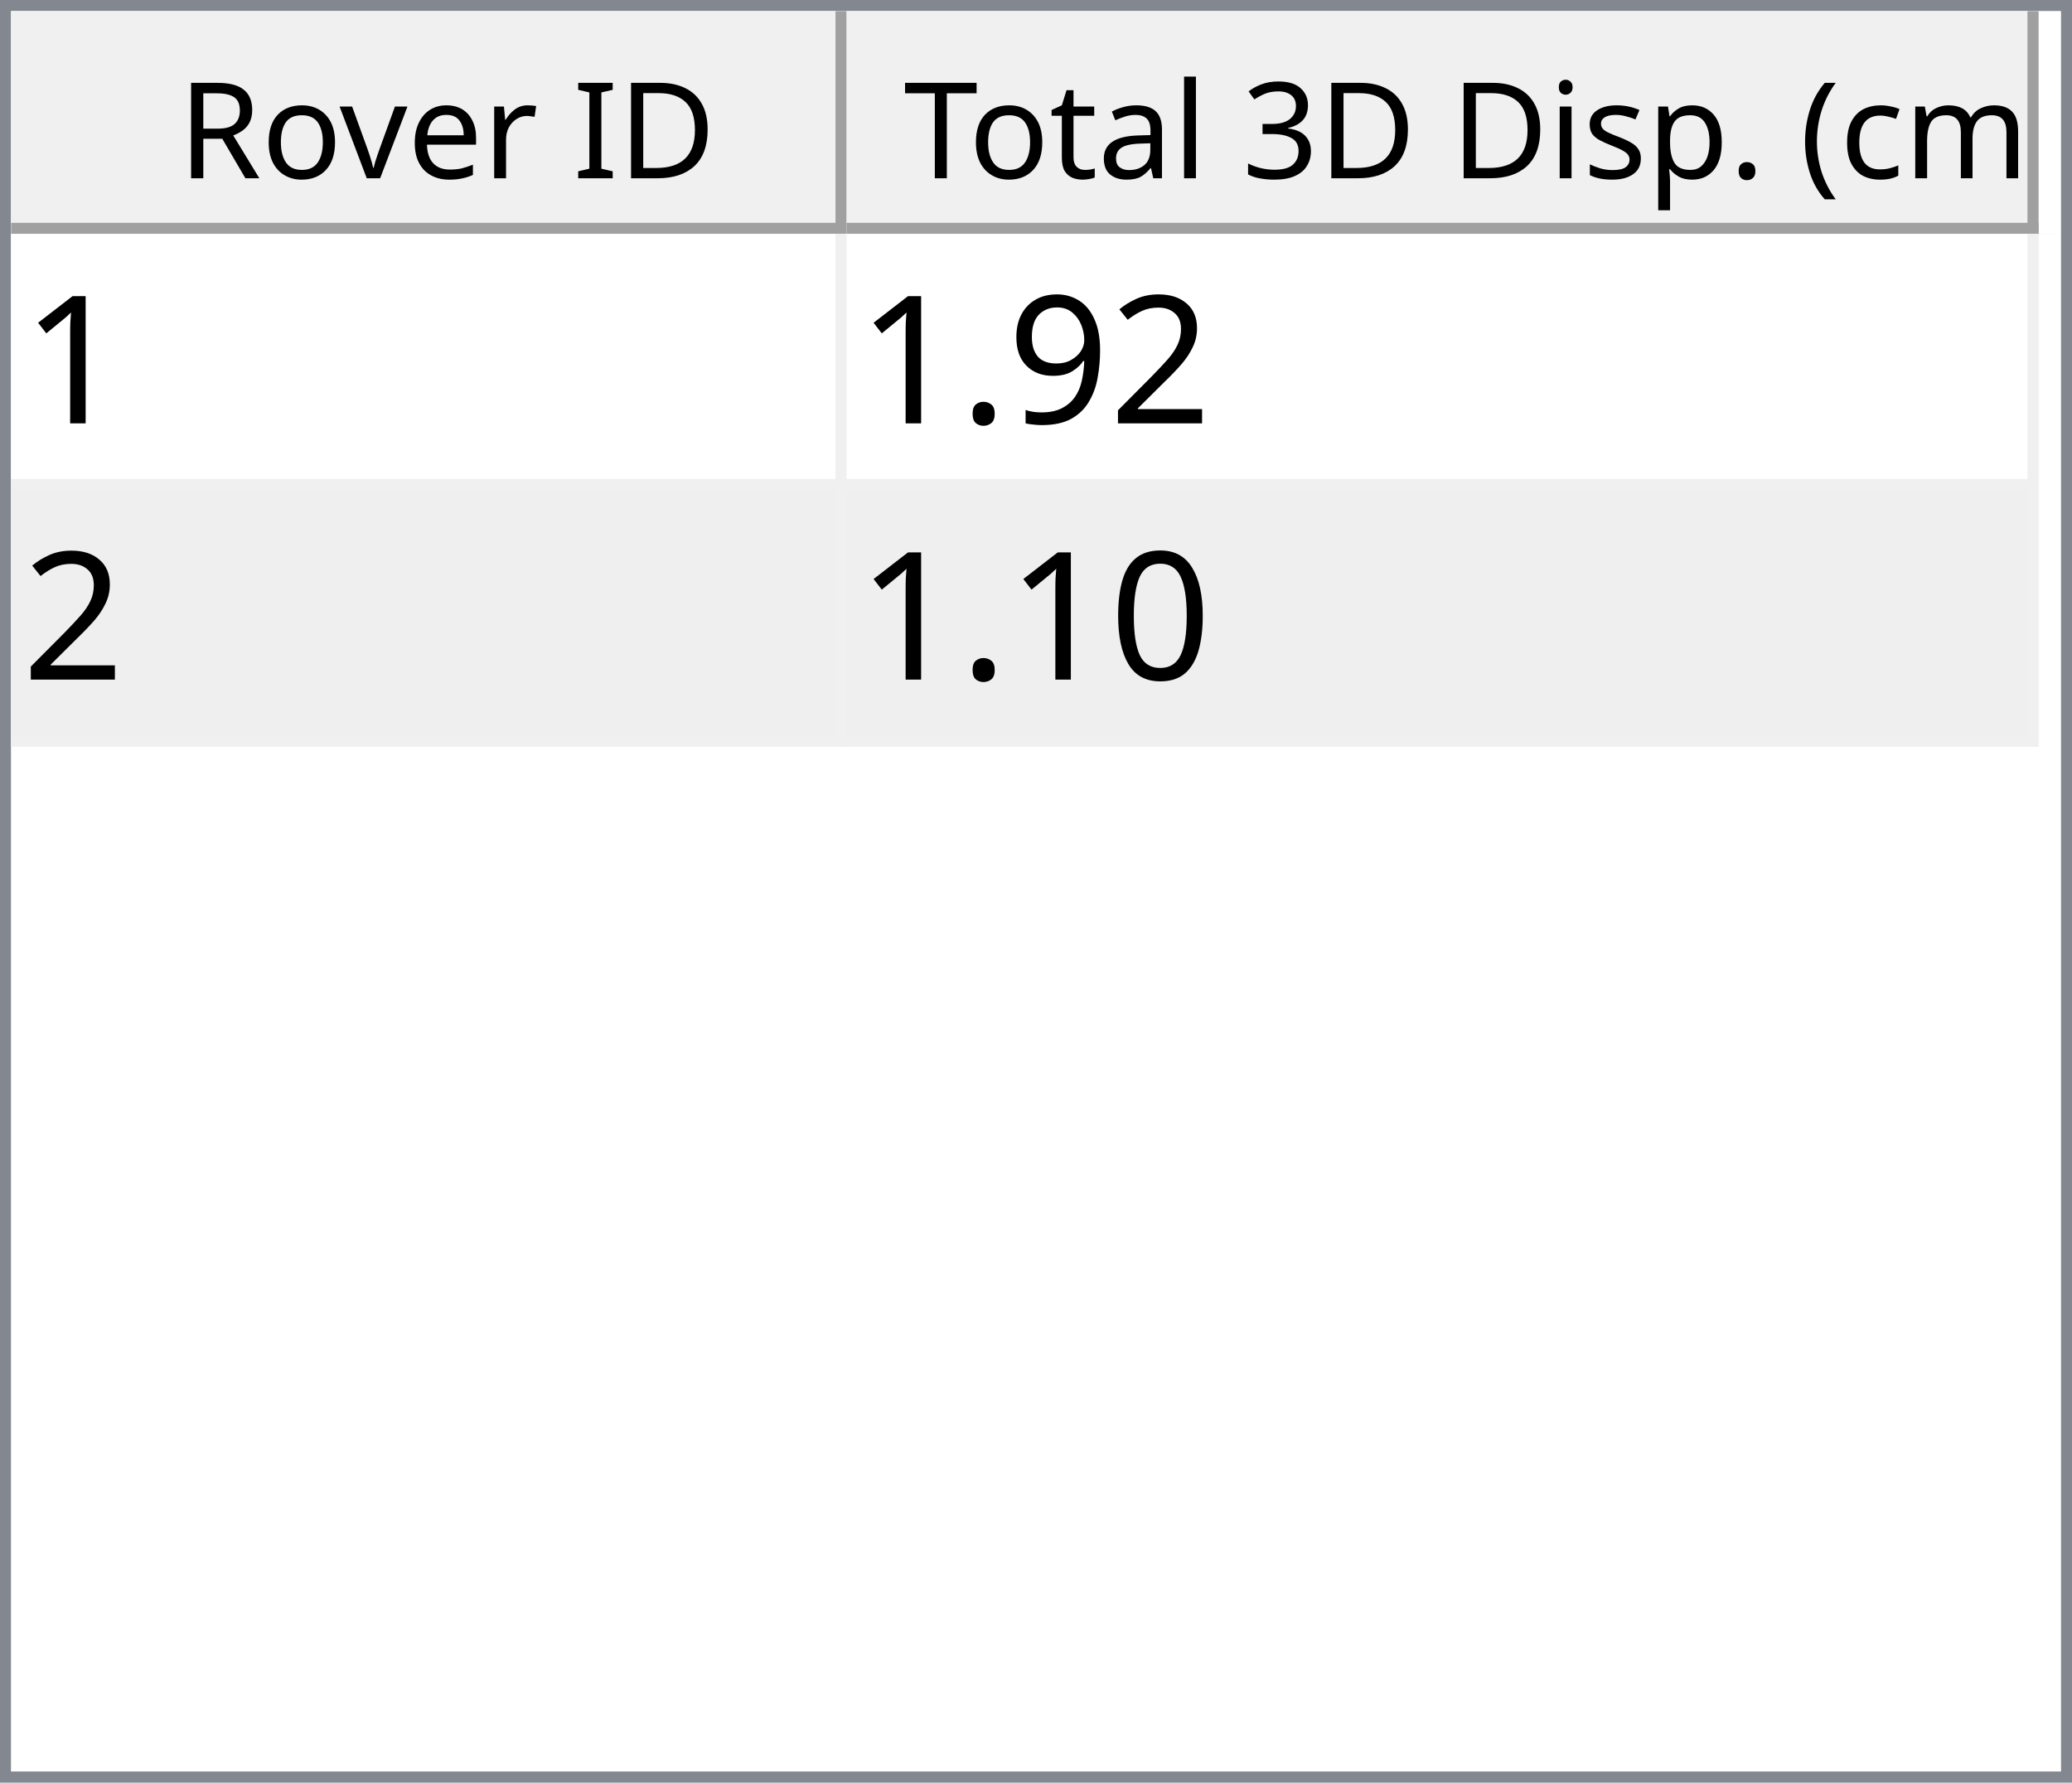
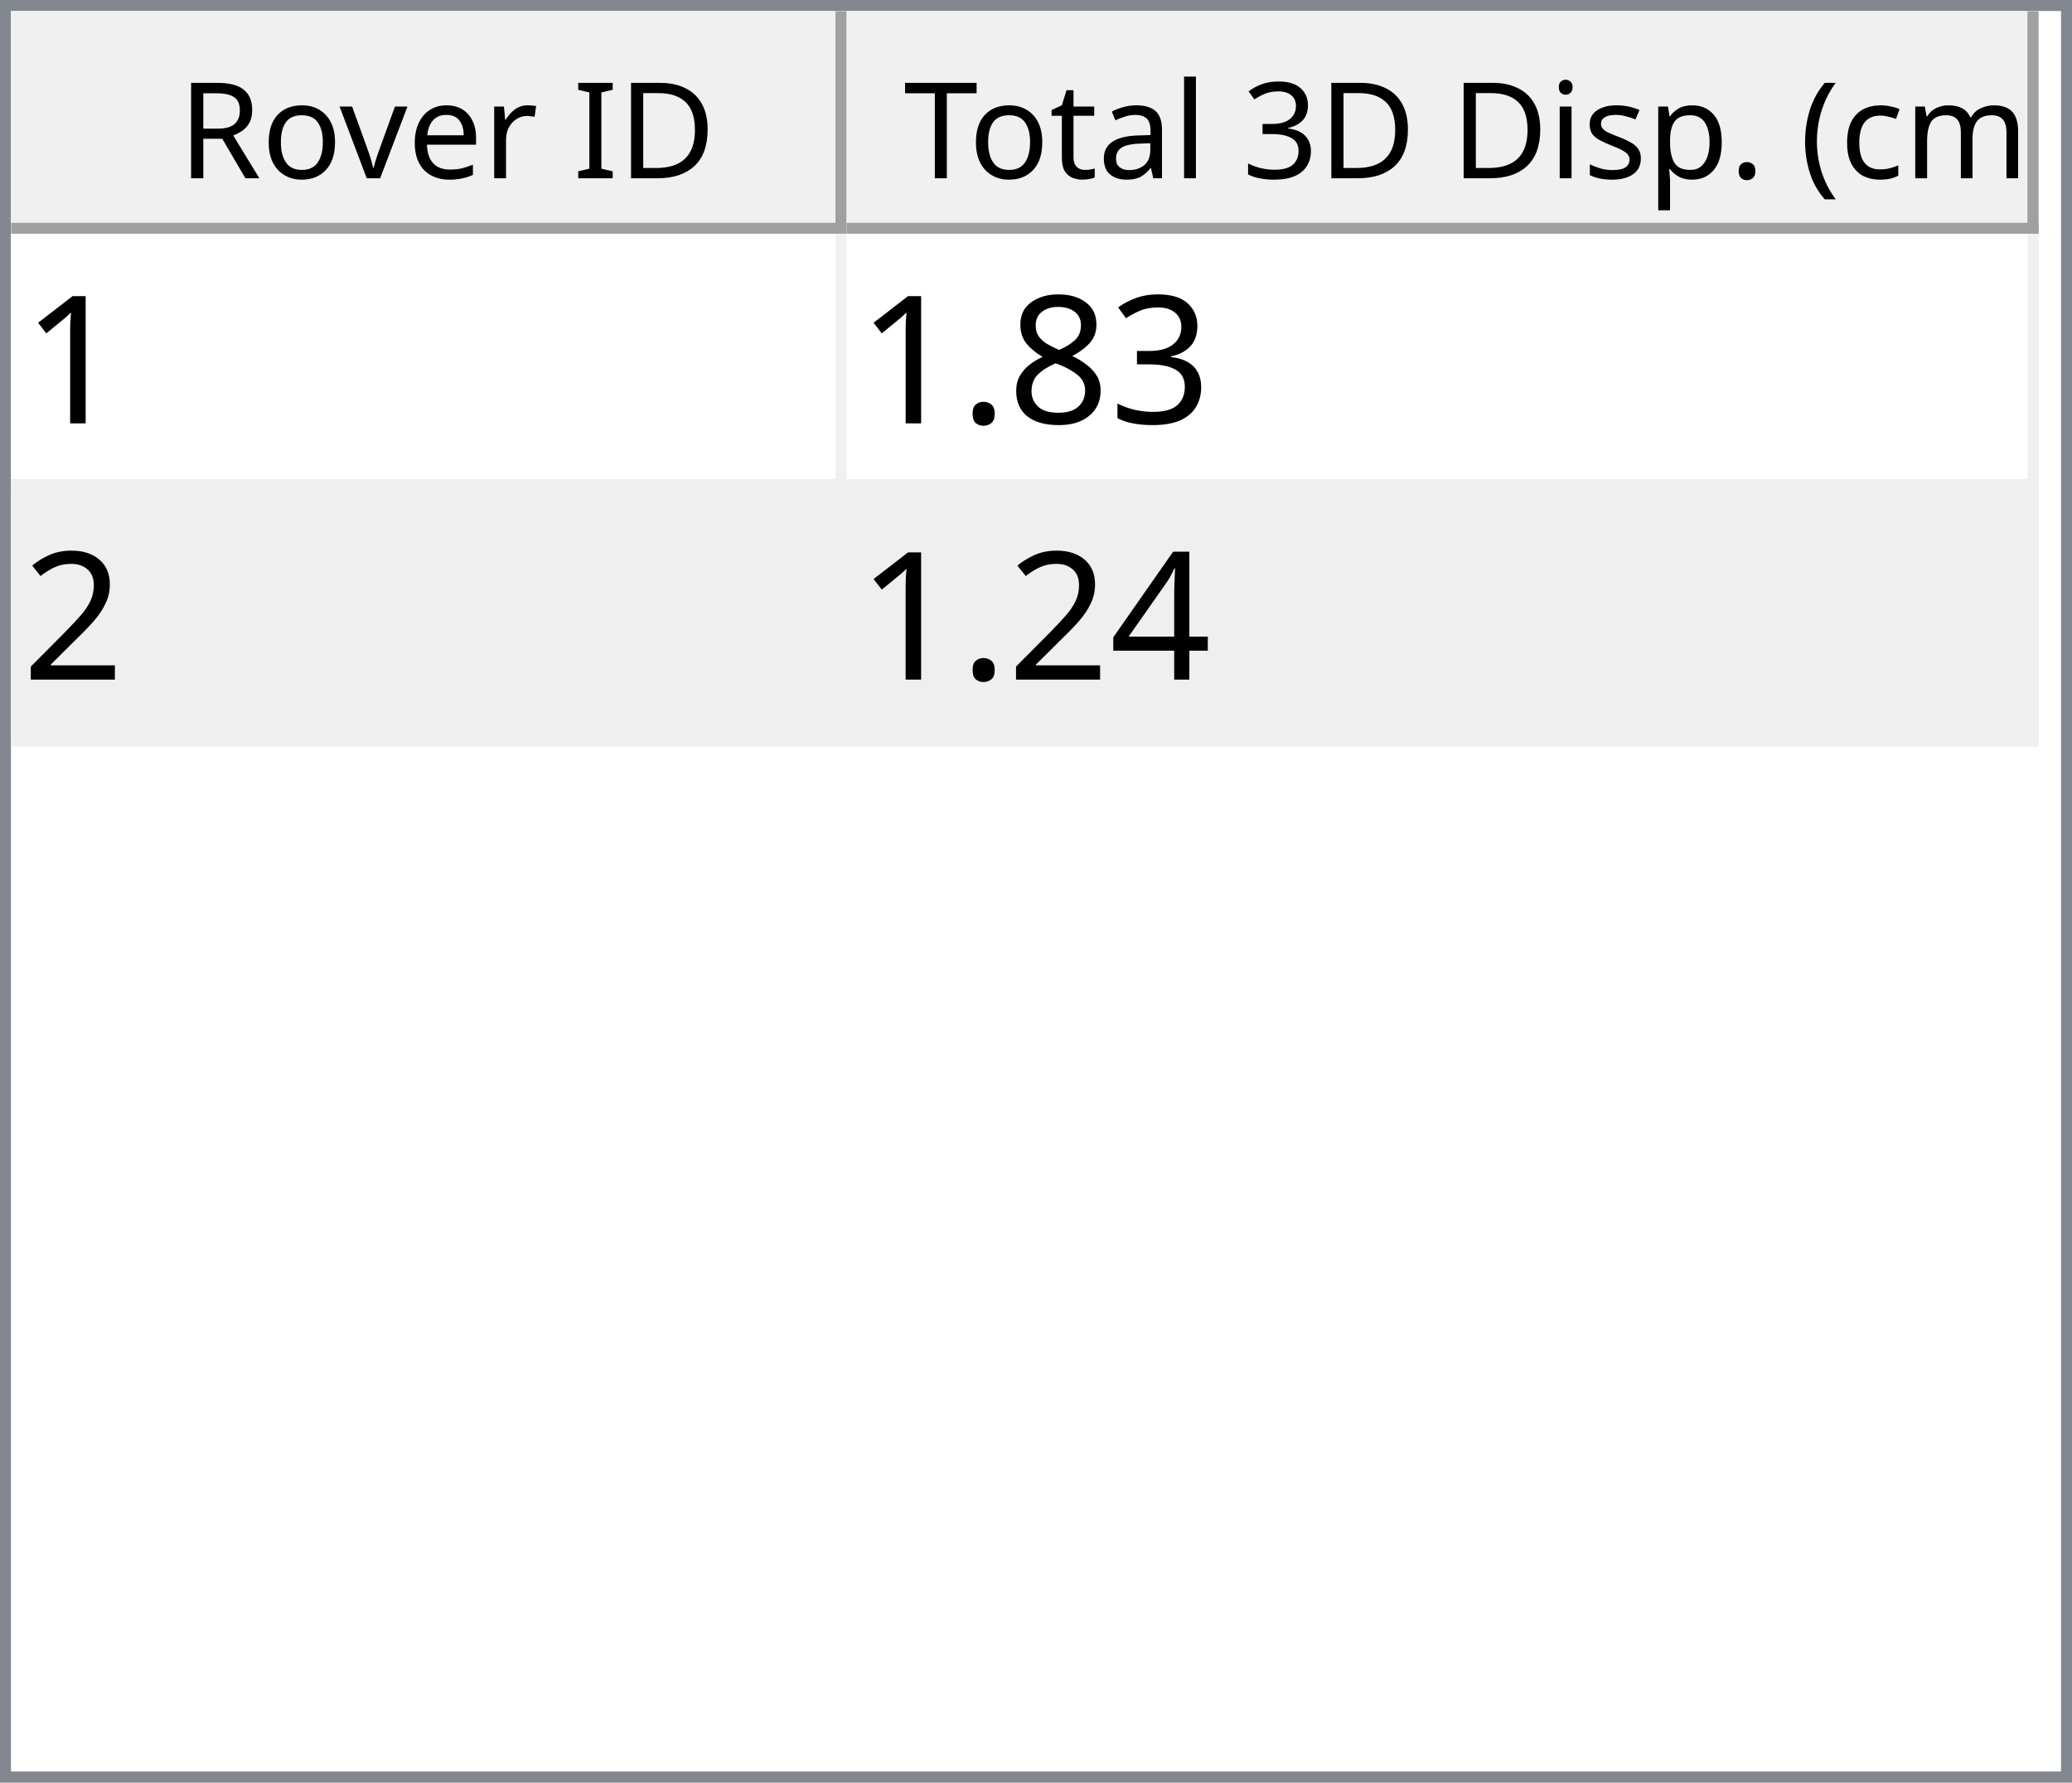
<svg xmlns="http://www.w3.org/2000/svg" style="fill-opacity:1; color-rendering:auto; color-interpolation:auto; text-rendering:auto; stroke:black; stroke-linecap:square; stroke-miterlimit:10; shape-rendering:auto; stroke-opacity:1; fill:black; stroke-dasharray:none; font-weight:normal; stroke-width:1; font-family:'Dialog'; font-style:normal; stroke-linejoin:miter; font-size:12px; stroke-dashoffset:0; image-rendering:auto;" width="186" height="160">
  <defs id="genericDefs" />
  <g>
    <defs id="defs1">
      <clipPath clipPathUnits="userSpaceOnUse" id="clipPath1">
        <path d="M0 0 L186 0 L186 160 L0 160 L0 0 Z" />
      </clipPath>
      <clipPath clipPathUnits="userSpaceOnUse" id="clipPath2">
        <path d="M0 0 L0 160 L186 160 L186 0 Z" />
      </clipPath>
      <clipPath clipPathUnits="userSpaceOnUse" id="clipPath3">
        <path d="M0 0 L0 20 L184 20 L184 0 Z" />
      </clipPath>
      <clipPath clipPathUnits="userSpaceOnUse" id="clipPath4">
        <path d="M0 0 L0 20 L75 20 L75 0 Z" />
      </clipPath>
      <clipPath clipPathUnits="userSpaceOnUse" id="clipPath5">
        <path d="M1 1 L1 19 L74 19 L74 1 Z" />
      </clipPath>
      <clipPath clipPathUnits="userSpaceOnUse" id="clipPath6">
        <path d="M0 0 L0 18 L73 18 L73 0 Z" />
      </clipPath>
      <clipPath clipPathUnits="userSpaceOnUse" id="clipPath7">
        <path d="M-0.5 -0.5 L-0.5 19.5 L74.5 19.5 L74.5 -0.5 Z" />
      </clipPath>
      <clipPath clipPathUnits="userSpaceOnUse" id="clipPath8">
        <path d="M0 0 L0 20 L107 20 L107 0 Z" />
      </clipPath>
      <clipPath clipPathUnits="userSpaceOnUse" id="clipPath9">
        <path d="M1 1 L1 19 L106 19 L106 1 Z" />
      </clipPath>
      <clipPath clipPathUnits="userSpaceOnUse" id="clipPath10">
        <path d="M0 0 L0 18 L105 18 L105 0 Z" />
      </clipPath>
      <clipPath clipPathUnits="userSpaceOnUse" id="clipPath11">
        <path d="M-0.5 -0.5 L-0.5 19.5 L106.5 19.5 L106.5 -0.5 Z" />
      </clipPath>
      <clipPath clipPathUnits="userSpaceOnUse" id="clipPath12">
        <path d="M0 0 L0 138 L184 138 L184 0 Z" />
      </clipPath>
      <clipPath clipPathUnits="userSpaceOnUse" id="clipPath13">
        <path d="M0 0 L0 46 L182 46 L182 0 Z" />
      </clipPath>
      <clipPath clipPathUnits="userSpaceOnUse" id="clipPath14">
        <path d="M-0.5 -0.5 L-0.5 45.5 L181.5 45.5 L181.5 -0.5 Z" />
      </clipPath>
      <clipPath clipPathUnits="userSpaceOnUse" id="clipPath15">
        <path d="M0 0 L0 22 L74 22 L74 0 Z" />
      </clipPath>
      <clipPath clipPathUnits="userSpaceOnUse" id="clipPath16">
        <path d="M0 0 L0 22 L106 22 L106 0 Z" />
      </clipPath>
      <font horiz-adv-x="64.551" id="font1">
        <font-face ascent="107.91" descent="25.098" units-per-em="100" style="font-style:normal; font-family:Segoe UI; font-weight:normal;" />
        <missing-glyph horiz-adv-x="64.551" d="M8.109 0 L8.109 68.266 L56.453 68.266 L56.453 0 L8.109 0 ZM15.328 7.234 L49.219 7.234 L49.219 61.031 L15.328 61.031 L15.328 7.234 Z" />
        <glyph unicode="D" horiz-adv-x="70.117" d="M9.188 0 L9.188 70.016 L28.516 70.016 Q65.531 70.016 65.531 35.891 Q65.531 19.672 55.25 9.836 Q44.969 0 27.734 0 L9.188 0 ZM17.391 62.594 L17.391 7.422 L27.828 7.422 Q41.609 7.422 49.273 14.797 Q56.938 22.172 56.938 35.688 Q56.938 62.594 28.328 62.594 L17.391 62.594 Z" />
        <glyph unicode="I" horiz-adv-x="26.611" d="M17.391 0 L9.188 0 L9.188 70.016 L17.391 70.016 L17.391 0 Z" />
        <glyph unicode=" " horiz-adv-x="27.393" d="" />
        <glyph unicode="r" horiz-adv-x="34.766" d="M34.188 41.891 Q32.078 43.5 28.125 43.5 Q23 43.5 19.555 38.672 Q16.109 33.844 16.109 25.484 L16.109 0 L8.109 0 L8.109 50 L16.109 50 L16.109 39.703 L16.312 39.703 Q18.016 44.969 21.531 47.922 Q25.047 50.875 29.391 50.875 Q32.516 50.875 34.188 50.203 L34.188 41.891 Z" />
        <glyph unicode="e" horiz-adv-x="52.295" d="M48.297 23 L12.984 23 Q13.188 14.656 17.484 10.109 Q21.781 5.562 29.297 5.562 Q37.75 5.562 44.828 11.141 L44.828 3.609 Q38.234 -1.172 27.391 -1.172 Q16.797 -1.172 10.742 5.641 Q4.688 12.453 4.688 24.812 Q4.688 36.469 11.305 43.82 Q17.922 51.172 27.734 51.172 Q37.547 51.172 42.922 44.828 Q48.297 38.484 48.297 27.203 L48.297 23 ZM40.094 29.781 Q40.047 36.719 36.75 40.578 Q33.453 44.438 27.594 44.438 Q21.922 44.438 17.969 40.383 Q14.016 36.328 13.094 29.781 L40.094 29.781 Z" />
        <glyph unicode="v" horiz-adv-x="47.9" d="M47.406 50 L27.484 0 L19.625 0 L0.688 50 L9.469 50 L22.172 13.672 Q23.578 9.672 23.922 6.688 L24.125 6.688 Q24.609 10.453 25.688 13.484 L38.969 50 L47.406 50 Z" />
        <glyph unicode="o" horiz-adv-x="58.594" d="M29 -1.172 Q17.922 -1.172 11.305 5.836 Q4.688 12.844 4.688 24.422 Q4.688 37.016 11.57 44.094 Q18.453 51.172 30.172 51.172 Q41.359 51.172 47.633 44.289 Q53.906 37.406 53.906 25.203 Q53.906 13.234 47.141 6.031 Q40.375 -1.172 29 -1.172 ZM29.594 44.438 Q21.875 44.438 17.383 39.188 Q12.891 33.938 12.891 24.703 Q12.891 15.828 17.43 10.695 Q21.969 5.562 29.594 5.562 Q37.359 5.562 41.531 10.594 Q45.703 15.625 45.703 24.906 Q45.703 34.281 41.531 39.359 Q37.359 44.438 29.594 44.438 Z" />
        <glyph unicode="R" horiz-adv-x="59.814" d="M59.375 0 L49.609 0 L37.891 19.625 Q36.281 22.359 34.766 24.289 Q33.25 26.219 31.664 27.438 Q30.078 28.656 28.25 29.219 Q26.422 29.781 24.125 29.781 L17.391 29.781 L17.391 0 L9.188 0 L9.188 70.016 L30.078 70.016 Q34.672 70.016 38.555 68.867 Q42.438 67.719 45.289 65.375 Q48.141 63.031 49.758 59.547 Q51.375 56.062 51.375 51.375 Q51.375 47.703 50.273 44.656 Q49.172 41.609 47.148 39.211 Q45.125 36.812 42.266 35.133 Q39.406 33.453 35.844 32.516 L35.844 32.328 Q37.594 31.547 38.891 30.547 Q40.188 29.547 41.359 28.18 Q42.531 26.812 43.68 25.078 Q44.828 23.344 46.234 21.047 L59.375 0 ZM17.391 62.594 L17.391 37.203 L28.516 37.203 Q31.594 37.203 34.203 38.133 Q36.812 39.062 38.719 40.797 Q40.625 42.531 41.703 45.047 Q42.781 47.562 42.781 50.688 Q42.781 56.297 39.141 59.445 Q35.5 62.594 28.609 62.594 L17.391 62.594 Z" />
        <glyph unicode=")" horiz-adv-x="30.176" d="M8.297 -15.922 L1.172 -15.922 Q16.406 2.344 16.406 26.812 Q16.406 51.469 1.078 70.016 L8.297 70.016 Q23.531 52.156 23.531 26.703 Q23.531 1.375 8.297 -15.922 Z" />
        <glyph unicode="m" horiz-adv-x="86.133" d="M79.109 0 L71.094 0 L71.094 28.719 Q71.094 37.016 68.531 40.727 Q65.969 44.438 59.906 44.438 Q54.781 44.438 51.195 39.75 Q47.609 35.062 47.609 28.516 L47.609 0 L39.594 0 L39.594 29.688 Q39.594 44.438 28.219 44.438 Q22.953 44.438 19.531 40.016 Q16.109 35.594 16.109 28.516 L16.109 0 L8.109 0 L8.109 50 L16.109 50 L16.109 42.094 L16.312 42.094 Q21.625 51.172 31.844 51.172 Q36.969 51.172 40.773 48.312 Q44.578 45.453 46 40.828 Q51.562 51.172 62.594 51.172 Q79.109 51.172 79.109 30.812 L79.109 0 Z" />
        <glyph unicode="c" horiz-adv-x="46.191" d="M42.188 2.297 Q36.422 -1.172 28.516 -1.172 Q17.828 -1.172 11.258 5.789 Q4.688 12.75 4.688 23.828 Q4.688 36.188 11.766 43.68 Q18.844 51.172 30.672 51.172 Q37.25 51.172 42.281 48.734 L42.281 40.531 Q36.719 44.438 30.375 44.438 Q22.703 44.438 17.797 38.945 Q12.891 33.453 12.891 24.516 Q12.891 15.719 17.508 10.641 Q22.125 5.562 29.891 5.562 Q36.422 5.562 42.188 9.906 L42.188 2.297 Z" />
        <glyph unicode="(" horiz-adv-x="30.176" d="M29.109 -15.922 L21.969 -15.922 Q6.844 1.375 6.844 26.703 Q6.844 52.156 21.969 70.016 L29.203 70.016 Q13.875 51.469 13.875 26.812 Q13.875 2.344 29.109 -15.922 Z" />
        <glyph unicode="." horiz-adv-x="21.68" d="M10.891 -1.078 Q8.641 -1.078 7.055 0.539 Q5.469 2.156 5.469 4.391 Q5.469 6.641 7.055 8.273 Q8.641 9.906 10.891 9.906 Q13.188 9.906 14.797 8.273 Q16.406 6.641 16.406 4.391 Q16.406 2.156 14.797 0.539 Q13.188 -1.078 10.891 -1.078 Z" />
        <glyph unicode="p" horiz-adv-x="58.789" d="M16.312 7.234 L16.109 7.234 L16.109 -23 L8.109 -23 L8.109 50 L16.109 50 L16.109 41.219 L16.312 41.219 Q22.219 51.172 33.594 51.172 Q43.266 51.172 48.688 44.461 Q54.109 37.75 54.109 26.469 Q54.109 13.922 48 6.375 Q41.891 -1.172 31.297 -1.172 Q21.578 -1.172 16.312 7.234 ZM16.109 27.391 L16.109 20.406 Q16.109 14.203 20.141 9.883 Q24.172 5.562 30.375 5.562 Q37.641 5.562 41.773 11.133 Q45.906 16.703 45.906 26.609 Q45.906 34.969 42.047 39.703 Q38.188 44.438 31.594 44.438 Q24.609 44.438 20.359 39.578 Q16.109 34.719 16.109 27.391 Z" />
        <glyph unicode="s" horiz-adv-x="42.432" d="M5.078 1.812 L5.078 10.406 Q11.625 5.562 19.484 5.562 Q30.031 5.562 30.031 12.594 Q30.031 14.594 29.125 15.992 Q28.219 17.391 26.68 18.461 Q25.141 19.531 23.07 20.383 Q21 21.234 18.609 22.172 Q15.281 23.484 12.766 24.828 Q10.25 26.172 8.57 27.859 Q6.891 29.547 6.031 31.695 Q5.172 33.844 5.172 36.719 Q5.172 40.234 6.789 42.945 Q8.406 45.656 11.086 47.484 Q13.766 49.312 17.211 50.242 Q20.656 51.172 24.312 51.172 Q30.812 51.172 35.938 48.922 L35.938 40.828 Q30.422 44.438 23.25 44.438 Q21 44.438 19.195 43.922 Q17.391 43.406 16.094 42.477 Q14.797 41.547 14.086 40.258 Q13.375 38.969 13.375 37.406 Q13.375 35.453 14.086 34.133 Q14.797 32.812 16.164 31.789 Q17.531 30.766 19.484 29.938 Q21.438 29.109 23.922 28.125 Q27.25 26.859 29.883 25.516 Q32.516 24.172 34.375 22.484 Q36.234 20.797 37.234 18.602 Q38.234 16.406 38.234 13.375 Q38.234 9.672 36.602 6.938 Q34.969 4.203 32.234 2.398 Q29.5 0.594 25.93 -0.289 Q22.359 -1.172 18.453 -1.172 Q10.75 -1.172 5.078 1.812 Z" />
        <glyph unicode="i" horiz-adv-x="24.219" d="M12.203 62.703 Q10.062 62.703 8.547 64.164 Q7.031 65.625 7.031 67.875 Q7.031 70.125 8.547 71.609 Q10.062 73.094 12.203 73.094 Q14.406 73.094 15.945 71.609 Q17.484 70.125 17.484 67.875 Q17.484 65.719 15.945 64.211 Q14.406 62.703 12.203 62.703 ZM16.109 0 L8.109 0 L8.109 50 L16.109 50 L16.109 0 Z" />
        <glyph unicode="3" horiz-adv-x="53.906" d="M46.531 19.828 Q46.531 15.094 44.75 11.211 Q42.969 7.328 39.719 4.57 Q36.469 1.812 31.93 0.297 Q27.391 -1.219 21.922 -1.219 Q11.922 -1.219 6 2.594 L6 11.188 Q13.094 5.609 22.219 5.609 Q25.875 5.609 28.828 6.539 Q31.781 7.469 33.906 9.227 Q36.031 10.984 37.18 13.477 Q38.328 15.969 38.328 19.094 Q38.328 32.812 18.797 32.812 L12.984 32.812 L12.984 39.594 L18.5 39.594 Q35.797 39.594 35.797 52.484 Q35.797 64.406 22.609 64.406 Q15.188 64.406 8.688 59.422 L8.688 67.188 Q15.375 71.188 24.609 71.188 Q29 71.188 32.57 69.969 Q36.141 68.75 38.68 66.555 Q41.219 64.359 42.609 61.281 Q44 58.203 44 54.5 Q44 40.672 30.031 36.719 L30.031 36.531 Q33.594 36.141 36.625 34.797 Q39.656 33.453 41.852 31.305 Q44.047 29.156 45.289 26.25 Q46.531 23.344 46.531 19.828 Z" />
        <glyph unicode="l" horiz-adv-x="24.219" d="M16.109 0 L8.109 0 L8.109 74.031 L16.109 74.031 L16.109 0 Z" />
        <glyph unicode="a" horiz-adv-x="50.879" d="M43.891 0 L35.891 0 L35.891 7.812 L35.688 7.812 Q30.469 -1.172 20.312 -1.172 Q12.844 -1.172 8.617 2.781 Q4.391 6.734 4.391 13.281 Q4.391 27.297 20.906 29.594 L35.891 31.688 Q35.891 44.438 25.594 44.438 Q16.547 44.438 9.281 38.281 L9.281 46.484 Q16.656 51.172 26.266 51.172 Q43.891 51.172 43.891 32.516 L43.891 0 ZM35.891 25.297 L23.828 23.641 Q18.266 22.859 15.43 20.875 Q12.594 18.891 12.594 13.875 Q12.594 10.203 15.211 7.883 Q17.828 5.562 22.172 5.562 Q28.125 5.562 32.008 9.742 Q35.891 13.922 35.891 20.312 L35.891 25.297 Z" />
        <glyph unicode="t" horiz-adv-x="33.887" d="M31.297 0.484 Q28.469 -1.078 23.828 -1.078 Q10.688 -1.078 10.688 13.578 L10.688 43.172 L2.094 43.172 L2.094 50 L10.688 50 L10.688 62.203 L18.703 64.797 L18.703 50 L31.297 50 L31.297 43.172 L18.703 43.172 L18.703 14.984 Q18.703 9.969 20.414 7.82 Q22.125 5.672 26.078 5.672 Q29.109 5.672 31.297 7.328 L31.297 0.484 Z" />
        <glyph unicode="T" horiz-adv-x="52.393" d="M50.594 62.594 L30.375 62.594 L30.375 0 L22.172 0 L22.172 62.594 L2 62.594 L2 70.016 L50.594 70.016 L50.594 62.594 Z" />
      </font>
      <font horiz-adv-x="75.0" id="font2">
        <font-face ascent="100.537" descent="21.973" units-per-em="100" style="font-style:normal; font-family:sans-serif; font-weight:normal;" />
        <missing-glyph horiz-adv-x="75.0" d="M12.5 0 L12.5 62.5 L62.5 62.5 L62.5 0 L12.5 0 ZM14.062 1.562 L60.938 1.562 L60.938 60.938 L14.062 60.938 L14.062 1.562 Z" />
        <glyph unicode="1" horiz-adv-x="55.615" d="M37.25 0 L28.469 0 L28.469 56 Q25.297 52.984 20.141 49.953 Q14.984 46.922 10.891 45.406 L10.891 53.906 Q18.266 57.375 23.781 62.305 Q29.297 67.234 31.594 71.875 L37.25 71.875 L37.25 0 Z" />
+         <glyph unicode="3" horiz-adv-x="55.615" d="M4.203 18.891 L12.984 20.062 Q14.5 12.594 18.141 9.297 Q21.781 6 27 6 Q33.203 6 37.477 10.297 Q41.75 14.594 41.75 20.953 Q41.75 27 37.797 30.93 Q33.844 34.859 27.734 34.859 Q25.25 34.859 21.531 33.891 L22.516 41.609 Q23.391 41.5 23.922 41.5 Q29.547 41.5 34.039 44.43 Q38.531 47.359 38.531 53.469 Q38.531 58.297 35.258 61.477 Q31.984 64.656 26.812 64.656 Q21.688 64.656 18.266 61.43 Q14.844 58.203 13.875 51.766 L5.078 53.328 Q6.688 62.156 12.398 67.016 Q18.109 71.875 26.609 71.875 Q32.469 71.875 37.398 69.359 Q42.328 66.844 44.945 62.5 Q47.562 58.156 47.562 53.266 Q47.562 48.641 45.07 44.828 Q42.578 41.016 37.703 38.766 Q44.047 37.312 47.562 32.695 Q51.078 28.078 51.078 21.141 Q51.078 11.766 44.242 5.25 Q37.406 -1.266 26.953 -1.266 Q17.531 -1.266 11.305 4.352 Q5.078 9.969 4.203 18.891 Z" />
+         <glyph unicode="8" horiz-adv-x="55.615" d="M17.672 38.812 Q12.203 40.828 9.57 44.539 Q6.938 48.25 6.938 53.422 Q6.938 61.234 12.555 66.555 Q18.172 71.875 27.484 71.875 Q36.859 71.875 42.578 66.43 Q48.297 60.984 48.297 53.172 Q48.297 48.188 45.68 44.508 Q43.062 40.828 37.75 38.812 Q44.344 36.672 47.781 31.883 Q51.219 27.094 51.219 20.453 Q51.219 11.281 44.727 5.031 Q38.234 -1.219 27.641 -1.219 Q17.047 -1.219 10.547 5.055 Q4.047 11.328 4.047 20.703 Q4.047 27.688 7.594 32.398 Q11.141 37.109 17.672 38.812 ZM15.922 53.719 Q15.922 48.641 19.195 45.414 Q22.469 42.188 27.688 42.188 Q32.766 42.188 36.016 45.383 Q39.266 48.578 39.266 53.219 Q39.266 58.062 35.914 61.359 Q32.562 64.656 27.594 64.656 Q22.562 64.656 19.242 61.43 Q15.922 58.203 15.922 53.719 ZM13.094 20.656 Q13.094 16.891 14.875 13.375 Q16.656 9.859 20.172 7.93 Q23.688 6 27.734 6 Q34.031 6 38.133 10.055 Q42.234 14.109 42.234 20.359 Q42.234 26.703 38.016 30.859 Q33.797 35.016 27.438 35.016 Q21.234 35.016 17.164 30.914 Q13.094 26.812 13.094 20.656 Z" />
+         <glyph unicode="." horiz-adv-x="27.783" d="M9.078 0 L9.078 10.016 L19.094 10.016 L19.094 0 L9.078 0 Z" />
        <glyph unicode="2" horiz-adv-x="55.615" d="M50.344 8.453 L50.344 0 L3.031 0 Q2.938 3.172 4.047 6.109 Q5.859 10.938 9.836 15.625 Q13.812 20.312 21.344 26.469 Q33.016 36.031 37.117 41.625 Q41.219 47.219 41.219 52.203 Q41.219 57.422 37.477 61.008 Q33.734 64.594 27.734 64.594 Q21.391 64.594 17.578 60.789 Q13.766 56.984 13.719 50.25 L4.688 51.172 Q5.609 61.281 11.664 66.578 Q17.719 71.875 27.938 71.875 Q38.234 71.875 44.242 66.164 Q50.25 60.453 50.25 52 Q50.25 47.703 48.492 43.555 Q46.734 39.406 42.656 34.812 Q38.578 30.219 29.109 22.219 Q21.188 15.578 18.945 13.211 Q16.703 10.844 15.234 8.453 L50.344 8.453 Z" />
-         <glyph unicode="9" horiz-adv-x="55.615" d="M5.469 16.547 L13.922 17.328 Q14.984 11.375 18.016 8.688 Q21.047 6 25.781 6 Q29.828 6 32.883 7.859 Q35.938 9.719 37.891 12.82 Q39.844 15.922 41.164 21.195 Q42.484 26.469 42.484 31.938 Q42.484 32.516 42.438 33.688 Q39.797 29.5 35.234 26.883 Q30.672 24.266 25.344 24.266 Q16.453 24.266 10.305 30.711 Q4.156 37.156 4.156 47.703 Q4.156 58.594 10.578 65.234 Q17 71.875 26.656 71.875 Q33.641 71.875 39.43 68.117 Q45.219 64.359 48.219 57.398 Q51.219 50.438 51.219 37.25 Q51.219 23.531 48.242 15.406 Q45.266 7.281 39.383 3.031 Q33.5 -1.219 25.594 -1.219 Q17.188 -1.219 11.867 3.445 Q6.547 8.109 5.469 16.547 ZM41.453 48.141 Q41.453 55.719 37.43 60.156 Q33.406 64.594 27.734 64.594 Q21.875 64.594 17.531 59.812 Q13.188 55.031 13.188 47.406 Q13.188 40.578 17.312 36.305 Q21.438 32.031 27.484 32.031 Q33.594 32.031 37.523 36.305 Q41.453 40.578 41.453 48.141 Z" />
-         <glyph unicode="." horiz-adv-x="27.783" d="M9.078 0 L9.078 10.016 L19.094 10.016 L19.094 0 L9.078 0 Z" />
-         <glyph unicode="0" horiz-adv-x="55.615" d="M4.156 35.297 Q4.156 48 6.766 55.742 Q9.375 63.484 14.523 67.68 Q19.672 71.875 27.484 71.875 Q33.25 71.875 37.594 69.555 Q41.938 67.234 44.773 62.867 Q47.609 58.5 49.219 52.227 Q50.828 45.953 50.828 35.297 Q50.828 22.703 48.242 14.969 Q45.656 7.234 40.508 3.008 Q35.359 -1.219 27.484 -1.219 Q17.141 -1.219 11.234 6.203 Q4.156 15.141 4.156 35.297 ZM13.188 35.297 Q13.188 17.672 17.312 11.836 Q21.438 6 27.484 6 Q33.547 6 37.672 11.859 Q41.797 17.719 41.797 35.297 Q41.797 52.984 37.672 58.789 Q33.547 64.594 27.391 64.594 Q21.344 64.594 17.719 59.469 Q13.188 52.938 13.188 35.297 Z" />
+         <glyph unicode="4" horiz-adv-x="55.615" d="M32.328 0 L32.328 17.141 L1.266 17.141 L1.266 25.203 L33.938 71.578 L41.109 71.578 L41.109 25.203 L50.781 25.203 L50.781 17.141 L41.109 17.141 L41.109 0 L32.328 0 ZM32.328 25.203 L32.328 57.469 L9.906 25.203 L32.328 25.203 Z" />
      </font>
    </defs>
    <g style="fill:white; stroke:white;">
      <rect x="0" y="0" width="186" style="clip-path:url(#clipPath1); stroke:none;" height="160" />
    </g>
    <g style="fill:white; text-rendering:optimizeSpeed; color-rendering:optimizeSpeed; image-rendering:optimizeSpeed; shape-rendering:crispEdges; stroke:white; color-interpolation:sRGB;">
      <rect x="0" width="186" height="160" y="0" style="stroke:none;" />
      <path style="stroke:none;" d="M0 160 L186 160 L186 0 L0 0 Z" />
    </g>
    <g style="fill:rgb(240,240,240); font-family:'Segoe UI'; stroke:rgb(240,240,240);">
      <rect x="0" y="0" width="186" style="clip-path:url(#clipPath2); stroke:none;" height="160" />
    </g>
    <g style="fill:rgb(130,135,144); font-family:'Segoe UI'; stroke:rgb(130,135,144);">
      <path d="M0 0 L186 0 L186 160 L0 160 L0 0 ZM1 1 L185 1 L185 159 L1 159 L1 1 Z" style="fill-rule:evenodd; clip-path:url(#clipPath2); stroke:none;" />
    </g>
    <g style="fill:white; font-family:'Segoe UI'; stroke:white;" transform="translate(1,1)">
      <rect x="0" y="0" width="184" style="clip-path:url(#clipPath3); stroke:none;" height="20" />
    </g>
    <g style="fill:rgb(240,240,240); font-family:'Segoe UI'; stroke:rgb(240,240,240);" transform="translate(1,1)">
      <rect x="0" y="0" width="75" style="clip-path:url(#clipPath4); stroke:none;" height="20" />
    </g>
    <g style="font-family:'Segoe UI';" transform="translate(2,2)">
      <text x="14" xml:space="preserve" y="14" style="clip-path:url(#clipPath6); stroke:none;">Rover ID</text>
    </g>
    <g style="fill:rgb(160,160,160); font-family:'Segoe UI'; stroke:rgb(160,160,160); stroke-linejoin:bevel;" transform="translate(1.5,1.5)">
      <line x1="74" x2="74" y1="0" style="fill:none; clip-path:url(#clipPath7);" y2="19" />
    </g>
    <g style="fill:rgb(160,160,160); font-family:'Segoe UI'; stroke:rgb(160,160,160); stroke-linejoin:bevel;" transform="matrix(1,0,0,1,1,1) translate(0.5,0.5)">
      <line x1="0" x2="74" y1="19" style="fill:none; clip-path:url(#clipPath7);" y2="19" />
    </g>
    <g style="fill:rgb(240,240,240); font-family:'Segoe UI'; stroke:rgb(240,240,240);" transform="translate(76,1)">
      <rect x="0" y="0" width="107" style="clip-path:url(#clipPath8); stroke:none;" height="20" />
    </g>
    <g style="font-family:'Segoe UI';" transform="translate(77,2)">
      <text x="1" xml:space="preserve" y="14" style="clip-path:url(#clipPath10); stroke:none;"> Total 3D Disp. (cm)</text>
    </g>
    <g style="fill:rgb(160,160,160); font-family:'Segoe UI'; stroke:rgb(160,160,160); stroke-linejoin:bevel;" transform="translate(76.5,1.5)">
      <line x1="106" x2="106" y1="0" style="fill:none; clip-path:url(#clipPath11);" y2="19" />
    </g>
    <g style="fill:rgb(160,160,160); font-family:'Segoe UI'; stroke:rgb(160,160,160); stroke-linejoin:bevel;" transform="matrix(1,0,0,1,76,1) translate(0.5,0.5)">
      <line x1="0" x2="106" y1="19" style="fill:none; clip-path:url(#clipPath11);" y2="19" />
    </g>
    <g style="fill:white; font-family:'Segoe UI'; stroke:white;" transform="translate(1,21)">
      <rect x="0" y="0" width="184" style="clip-path:url(#clipPath12); stroke:none;" height="138" />
    </g>
    <g style="fill:rgb(240,240,240); font-size:16px; font-family:sans-serif; stroke:rgb(240,240,240);" transform="translate(1,21)">
      <rect x="0" y="0" width="182" style="clip-path:url(#clipPath13); stroke:none;" height="46" />
      <line transform="translate(0.5,0.5)" x1="0" x2="181" y1="22" style="clip-path:url(#clipPath14); fill:none; stroke-linejoin:bevel;" y2="22" />
    </g>
    <g transform="matrix(1,0,0,1,1,21) translate(0.5,0.5)" style="fill:rgb(240,240,240); font-size:16px; font-family:sans-serif; stroke:rgb(240,240,240); stroke-linejoin:bevel;">
      <line x1="0" x2="181" y1="45" style="fill:none; clip-path:url(#clipPath14);" y2="45" />
    </g>
    <g transform="matrix(1,0,0,1,1,21) translate(0.5,0.5)" style="fill:rgb(240,240,240); font-size:16px; font-family:sans-serif; stroke:rgb(240,240,240); stroke-linejoin:bevel;">
      <line x1="74" x2="74" y1="0" style="fill:none; clip-path:url(#clipPath14);" y2="45" />
    </g>
    <g transform="matrix(1,0,0,1,1,21) translate(0.5,0.5)" style="fill:rgb(240,240,240); font-size:16px; font-family:sans-serif; stroke:rgb(240,240,240); stroke-linejoin:bevel;">
      <line x1="181" x2="181" y1="0" style="fill:none; clip-path:url(#clipPath14);" y2="45" />
    </g>
    <g style="fill:white; font-size:16px; font-family:sans-serif; stroke:white;" transform="matrix(1,0,0,1,1,21)">
      <rect x="0" y="0" width="74" style="clip-path:url(#clipPath15); stroke:none;" height="22" />
      <text x="1" y="17" style="fill:black; clip-path:url(#clipPath15); stroke:none;" xml:space="preserve">1</text>
    </g>
    <g style="fill:white; font-size:16px; font-family:sans-serif; stroke:white;" transform="matrix(1,0,0,1,1,21) translate(75,0)">
      <rect x="0" y="0" width="106" style="clip-path:url(#clipPath16); stroke:none;" height="22" />
-       <text x="1" y="17" style="fill:black; clip-path:url(#clipPath16); stroke:none;" xml:space="preserve">1.92</text>
+       <text x="1" y="17" style="fill:black; clip-path:url(#clipPath16); stroke:none;" xml:space="preserve">1.83</text>
    </g>
    <g style="fill:rgb(239,239,239); font-size:16px; font-family:sans-serif; stroke:rgb(239,239,239);" transform="matrix(1,0,0,1,1,21) translate(0,23)">
      <rect x="0" y="0" width="74" style="clip-path:url(#clipPath15); stroke:none;" height="22" />
      <text x="1" y="17" style="fill:black; clip-path:url(#clipPath15); stroke:none;" xml:space="preserve">2</text>
    </g>
    <g style="fill:rgb(239,239,239); font-size:16px; font-family:sans-serif; stroke:rgb(239,239,239);" transform="matrix(1,0,0,1,1,21) translate(75,23)">
      <rect x="0" y="0" width="106" style="clip-path:url(#clipPath16); stroke:none;" height="22" />
-       <text x="1" y="17" style="fill:black; clip-path:url(#clipPath16); stroke:none;" xml:space="preserve">1.10</text>
+       <text x="1" y="17" style="fill:black; clip-path:url(#clipPath16); stroke:none;" xml:space="preserve">1.24</text>
    </g>
  </g>
</svg>
